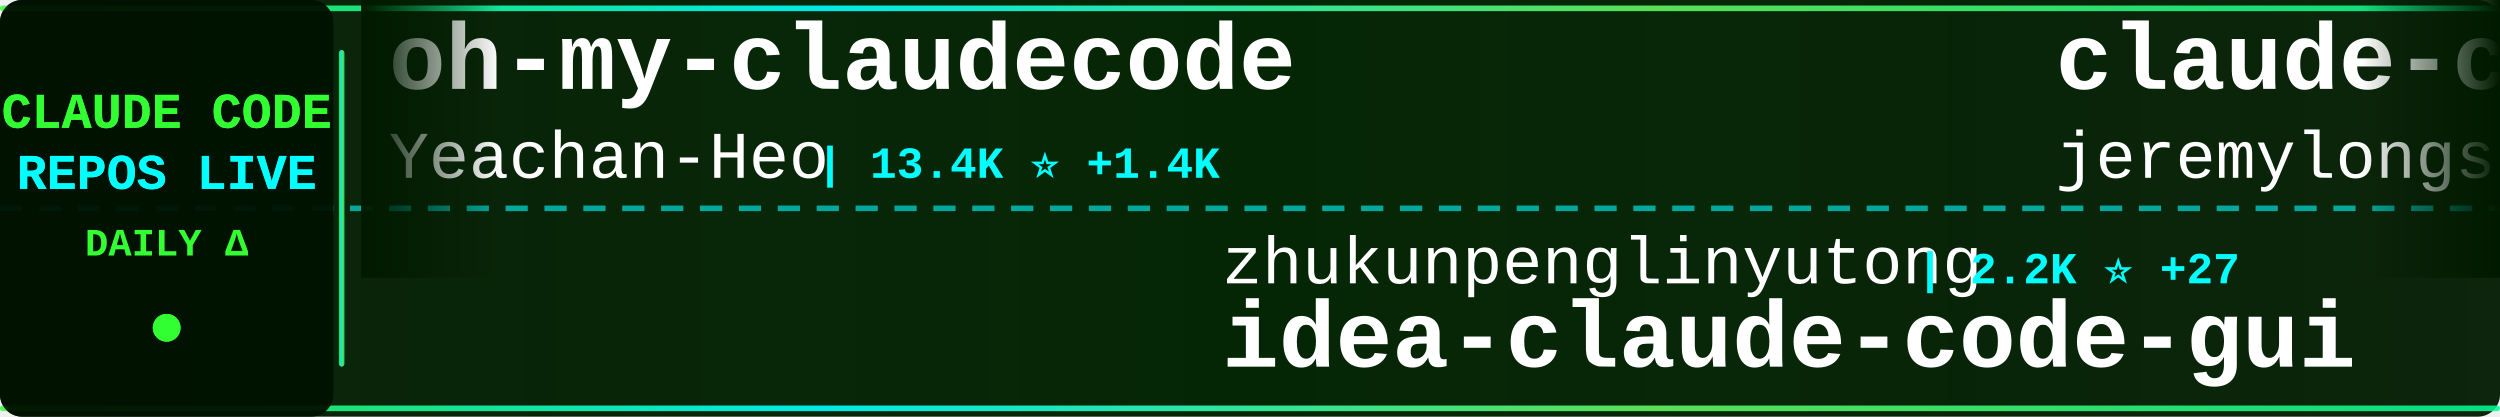
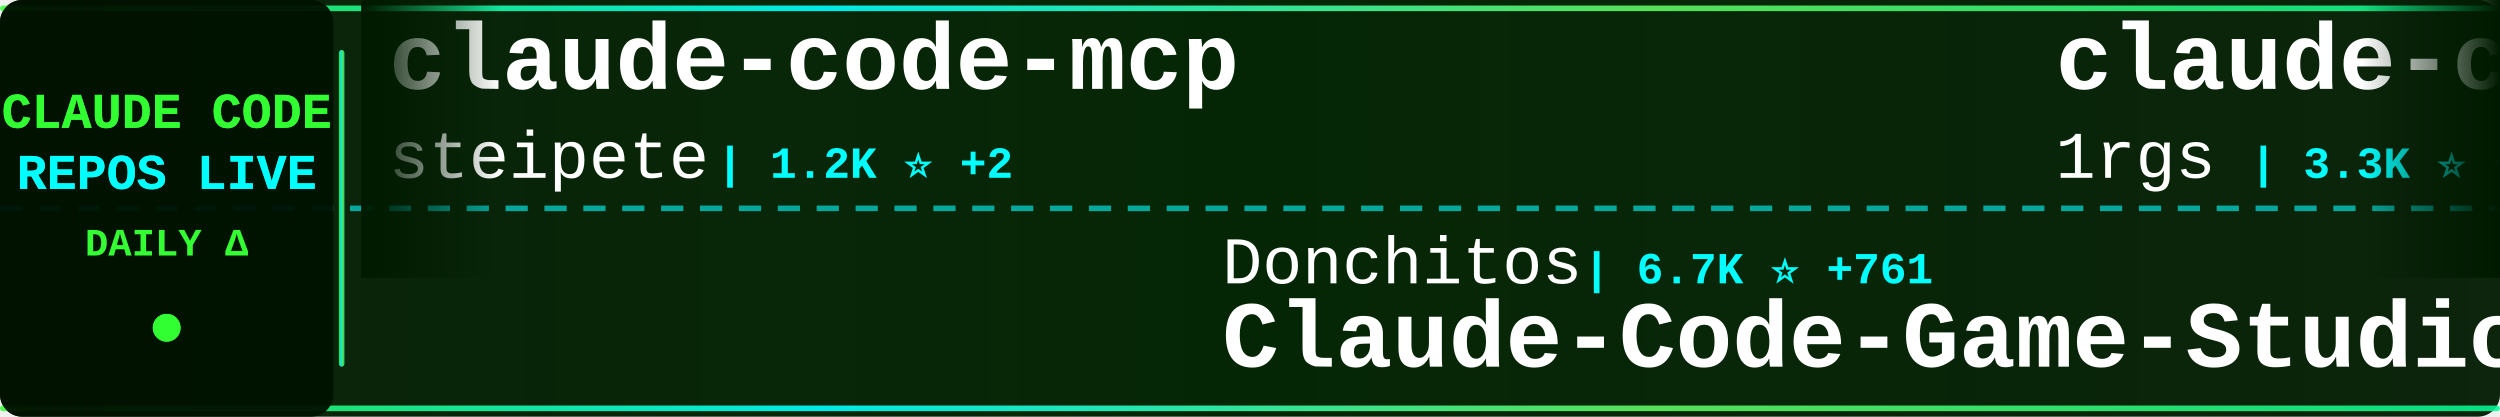
<svg xmlns="http://www.w3.org/2000/svg" width="900" height="150">
  <defs>
    <linearGradient id="tickerBg" x1="0%" y1="0%" x2="100%" y2="0%">
      <stop offset="0%" style="stop-color:#001a00;stop-opacity:0.95" />
      <stop offset="50%" style="stop-color:#002200;stop-opacity:0.98" />
      <stop offset="100%" style="stop-color:#001a00;stop-opacity:0.95" />
    </linearGradient>
    <linearGradient id="borderGrad" x1="0%" y1="0%" x2="100%" y2="0%">
      <stop offset="0%" style="stop-color:#33ff33;stop-opacity:0.85">
        <animate attributeName="stop-opacity" values="0.85;1;0.85" dur="2s" repeatCount="indefinite" />
      </stop>
      <stop offset="33%" style="stop-color:#00ffff;stop-opacity:0.9">
        <animate attributeName="stop-opacity" values="0.9;1;0.9" dur="2.2s" repeatCount="indefinite" />
      </stop>
      <stop offset="66%" style="stop-color:#66ff66;stop-opacity:0.85">
        <animate attributeName="stop-opacity" values="0.85;1;0.85" dur="1.8s" repeatCount="indefinite" />
      </stop>
      <stop offset="100%" style="stop-color:#00ff99;stop-opacity:0.85">
        <animate attributeName="stop-opacity" values="0.85;1;0.85" dur="2s" repeatCount="indefinite" />
      </stop>
    </linearGradient>
    <filter id="textGlow">
      <feGaussianBlur stdDeviation="0.1" result="coloredBlur" />
      <feMerge>
        <feMergeNode in="coloredBlur" />
        <feMergeNode in="SourceGraphic" />
      </feMerge>
    </filter>
    <filter id="metricGlow">
      <feGaussianBlur stdDeviation="0.2" result="coloredBlur" />
      <feMerge>
        <feMergeNode in="coloredBlur" />
        <feMergeNode in="SourceGraphic" />
      </feMerge>
    </filter>
    <linearGradient id="leftFade" x1="0%" y1="0%" x2="100%" y2="0%">
      <stop offset="0%" style="stop-color:#001a00;stop-opacity:1" />
      <stop offset="100%" style="stop-color:#001a00;stop-opacity:0" />
    </linearGradient>
    <linearGradient id="rightFade" x1="0%" y1="0%" x2="100%" y2="0%">
      <stop offset="0%" style="stop-color:#001a00;stop-opacity:0" />
      <stop offset="100%" style="stop-color:#001a00;stop-opacity:1" />
    </linearGradient>
  </defs>
  <rect width="900" height="150" fill="url(#tickerBg)" rx="8" />
  <rect x="0" y="2" width="900" height="2" fill="url(#borderGrad)" rx="1" />
  <rect x="0" y="146" width="900" height="2" fill="url(#borderGrad)" rx="1" />
  <line x1="0" y1="75" x2="900" y2="75" stroke="#00ffff" stroke-width="2" stroke-dasharray="8 6" opacity="0.6" />
  <rect x="0" y="0" width="120" height="150" fill="#001100" opacity="0.95" rx="8" />
  <text x="60" y="46" font-family="'Courier New', monospace" font-size="18" font-weight="bold" fill="#33ff33" text-anchor="middle" filter="url(#textGlow)">
    CLAUDE CODE
  </text>
  <text x="60" y="68" font-family="'Courier New', monospace" font-size="18" font-weight="bold" fill="#00ffff" text-anchor="middle" filter="url(#textGlow)">
    REPOS LIVE
  </text>
  <text x="60" y="92" font-family="'Courier New', monospace" font-size="14" font-weight="bold" fill="#33ff33" text-anchor="middle">
    DAILY Δ
  </text>
  <circle cx="60" cy="118" r="5" fill="#33ff33" filter="url(#metricGlow)">
    <animate attributeName="r" values="4;6;4" dur="1.5s" repeatCount="indefinite" />
    <animate attributeName="opacity" values="0.6;1;0.6" dur="1.5s" repeatCount="indefinite" />
  </circle>
  <rect x="122" y="18" width="2" height="114" fill="url(#borderGrad)" rx="1" />
  <clipPath id="tickerClip">
    <rect x="130" y="0" width="770" height="150" />
  </clipPath>
  <g clip-path="url(#tickerClip)">
    <g id="tickerItems">
      <animateTransform attributeName="transform" attributeType="XML" type="translate" from="0 0" to="-3000 0" dur="54s" repeatCount="indefinite" />
      <g transform="translate(0, 0)">
-         <text x="140" y="32" font-family="'Courier New', monospace" font-size="34" font-weight="bold" fill="#ffffff">oh-my-claudecode</text>
-         <text x="140" y="64" font-family="'Courier New', monospace" font-size="24" font-weight="normal" fill="#ffffff" opacity="1.0">Yeachan-Heo</text>
-         <text x="294" y="64" font-family="'Courier New', monospace" font-size="16" font-weight="bold" fill="#00ffff"> | 13.4K ⭐ +1.4K</text>
+         <text x="140" y="32" font-family="'Courier New', monospace" font-size="34" font-weight="bold" fill="#ffffff">claude-code-mcp</text>
+         <text x="140" y="64" font-family="'Courier New', monospace" font-size="24" font-weight="normal" fill="#ffffff" opacity="1.0">steipete</text>
+         <text x="258" y="64" font-family="'Courier New', monospace" font-size="16" font-weight="bold" fill="#00ffff"> | 1.2K ⭐ +2</text>
      </g>
      <g transform="translate(300, 0)">
-         <text x="140" y="102" font-family="'Courier New', monospace" font-size="24" font-weight="normal" fill="#ffffff" opacity="1.0">zhukunpenglinyutong</text>
-         <text x="390" y="102" font-family="'Courier New', monospace" font-size="16" font-weight="bold" fill="#00ffff"> | 2.2K ⭐ +27</text>
-         <text x="140" y="132" font-family="'Courier New', monospace" font-size="34" font-weight="bold" fill="#ffffff">idea-claude-code-gui</text>
+         <text x="140" y="102" font-family="'Courier New', monospace" font-size="24" font-weight="normal" fill="#ffffff" opacity="1.0">Donchitos</text>
+         <text x="270" y="102" font-family="'Courier New', monospace" font-size="16" font-weight="bold" fill="#00ffff"> | 6.7K ⭐ +761</text>
+         <text x="140" y="132" font-family="'Courier New', monospace" font-size="34" font-weight="bold" fill="#ffffff">Claude-Code-Game-Studios</text>
      </g>
      <g transform="translate(600, 0)">
-         <text x="140" y="32" font-family="'Courier New', monospace" font-size="34" font-weight="bold" fill="#ffffff">claude-code-plugins-plus...</text>
-         <text x="140" y="64" font-family="'Courier New', monospace" font-size="24" font-weight="normal" fill="#ffffff" opacity="1.0">jeremylongshore</text>
-         <text x="342" y="64" font-family="'Courier New', monospace" font-size="16" font-weight="bold" fill="#00ffff"> | 1.7K ⭐ +8</text>
+         <text x="140" y="32" font-family="'Courier New', monospace" font-size="34" font-weight="bold" fill="#ffffff">claude-code-proxy</text>
+         <text x="140" y="64" font-family="'Courier New', monospace" font-size="24" font-weight="normal" fill="#ffffff" opacity="1.0">1rgs</text>
+         <text x="210" y="64" font-family="'Courier New', monospace" font-size="16" font-weight="bold" fill="#00ffff"> | 3.3K ⭐ +10</text>
      </g>
      <g transform="translate(900, 0)">
-         <text x="140" y="102" font-family="'Courier New', monospace" font-size="24" font-weight="normal" fill="#ffffff" opacity="1.0">andrepimenta</text>
-         <text x="306" y="102" font-family="'Courier New', monospace" font-size="16" font-weight="bold" fill="#00ffff"> | 1.0K ⭐ +3</text>
-         <text x="140" y="132" font-family="'Courier New', monospace" font-size="34" font-weight="bold" fill="#ffffff">claude-code-chat</text>
+         <text x="140" y="102" font-family="'Courier New', monospace" font-size="24" font-weight="normal" fill="#ffffff" opacity="1.0">anthropics</text>
+         <text x="282" y="102" font-family="'Courier New', monospace" font-size="16" font-weight="bold" fill="#00ffff"> | 83.5K ⭐ +432</text>
+         <text x="140" y="132" font-family="'Courier New', monospace" font-size="34" font-weight="bold" fill="#ffffff">claude-code</text>
      </g>
      <g transform="translate(1200, 0)">
-         <text x="140" y="32" font-family="'Courier New', monospace" font-size="34" font-weight="bold" fill="#ffffff">claude_code_bridge</text>
-         <text x="140" y="64" font-family="'Courier New', monospace" font-size="24" font-weight="normal" fill="#ffffff" opacity="1.0">bfly123</text>
-         <text x="246" y="64" font-family="'Courier New', monospace" font-size="16" font-weight="bold" fill="#00ffff"> | 1.9K ⭐ +25</text>
+         <text x="140" y="32" font-family="'Courier New', monospace" font-size="34" font-weight="bold" fill="#ffffff">claude-code-hooks-multi-...</text>
+         <text x="140" y="64" font-family="'Courier New', monospace" font-size="24" font-weight="normal" fill="#ffffff" opacity="1.0">disler</text>
+         <text x="234" y="64" font-family="'Courier New', monospace" font-size="16" font-weight="bold" fill="#00ffff"> | 1.3K ⭐ +4</text>
      </g>
      <g transform="translate(1500, 0)">
-         <text x="140" y="102" font-family="'Courier New', monospace" font-size="24" font-weight="normal" fill="#ffffff" opacity="1.0">anomalyco</text>
-         <text x="270" y="102" font-family="'Courier New', monospace" font-size="16" font-weight="bold" fill="#00ffff"> | 131.3K ⭐ +614</text>
-         <text x="140" y="132" font-family="'Courier New', monospace" font-size="34" font-weight="bold" fill="#ffffff">opencode</text>
+         <text x="140" y="102" font-family="'Courier New', monospace" font-size="24" font-weight="normal" fill="#ffffff" opacity="1.0">bfly123</text>
+         <text x="246" y="102" font-family="'Courier New', monospace" font-size="16" font-weight="bold" fill="#00ffff"> | 1.9K ⭐ +22</text>
+         <text x="140" y="132" font-family="'Courier New', monospace" font-size="34" font-weight="bold" fill="#ffffff">claude_code_bridge</text>
      </g>
      <g transform="translate(1800, 0)">
-         <text x="140" y="32" font-family="'Courier New', monospace" font-size="34" font-weight="bold" fill="#ffffff">superpowers</text>
-         <text x="140" y="64" font-family="'Courier New', monospace" font-size="24" font-weight="normal" fill="#ffffff" opacity="1.0">obra</text>
-         <text x="210" y="64" font-family="'Courier New', monospace" font-size="16" font-weight="bold" fill="#00ffff"> | 117.4K ⭐ +2.7K</text>
+         <text x="140" y="32" font-family="'Courier New', monospace" font-size="34" font-weight="bold" fill="#ffffff">Auto-claude-code-researc...</text>
+         <text x="140" y="64" font-family="'Courier New', monospace" font-size="24" font-weight="normal" fill="#ffffff" opacity="1.0">wanshuiyin</text>
+         <text x="282" y="64" font-family="'Courier New', monospace" font-size="16" font-weight="bold" fill="#00ffff"> | 4.4K ⭐ +148</text>
      </g>
      <g transform="translate(2100, 0)">
-         <text x="140" y="102" font-family="'Courier New', monospace" font-size="24" font-weight="normal" fill="#ffffff" opacity="1.0">wanshuiyin</text>
-         <text x="282" y="102" font-family="'Courier New', monospace" font-size="16" font-weight="bold" fill="#00ffff"> | 4.4K ⭐ +174</text>
-         <text x="140" y="132" font-family="'Courier New', monospace" font-size="34" font-weight="bold" fill="#ffffff">Auto-claude-code-researc...</text>
+         <text x="140" y="102" font-family="'Courier New', monospace" font-size="24" font-weight="normal" fill="#ffffff" opacity="1.0">router-for-me</text>
+         <text x="318" y="102" font-family="'Courier New', monospace" font-size="16" font-weight="bold" fill="#00ffff"> | 20.7K ⭐ +280</text>
+         <text x="140" y="132" font-family="'Courier New', monospace" font-size="34" font-weight="bold" fill="#ffffff">CLIProxyAPI</text>
      </g>
      <g transform="translate(2400, 0)">
-         <text x="140" y="32" font-family="'Courier New', monospace" font-size="34" font-weight="bold" fill="#ffffff">claude-code-subagents</text>
-         <text x="140" y="64" font-family="'Courier New', monospace" font-size="24" font-weight="normal" fill="#ffffff" opacity="1.0">0xfurai</text>
-         <text x="246" y="64" font-family="'Courier New', monospace" font-size="16" font-weight="bold" fill="#00ffff"> | 798 ⭐ +1</text>
+         <text x="140" y="32" font-family="'Courier New', monospace" font-size="34" font-weight="bold" fill="#ffffff">claude-agent-sdk-demos</text>
+         <text x="140" y="64" font-family="'Courier New', monospace" font-size="24" font-weight="normal" fill="#ffffff" opacity="1.0">anthropics</text>
+         <text x="282" y="64" font-family="'Courier New', monospace" font-size="16" font-weight="bold" fill="#00ffff"> | 1.9K ⭐ +23</text>
      </g>
      <g transform="translate(2700, 0)">
-         <text x="140" y="102" font-family="'Courier New', monospace" font-size="24" font-weight="normal" fill="#ffffff" opacity="1.0">farion1231</text>
-         <text x="282" y="102" font-family="'Courier New', monospace" font-size="16" font-weight="bold" fill="#00ffff"> | 34.3K ⭐ +538</text>
-         <text x="140" y="132" font-family="'Courier New', monospace" font-size="34" font-weight="bold" fill="#ffffff">cc-switch</text>
+         <text x="140" y="102" font-family="'Courier New', monospace" font-size="24" font-weight="normal" fill="#ffffff" opacity="1.0">diet103</text>
+         <text x="246" y="102" font-family="'Courier New', monospace" font-size="16" font-weight="bold" fill="#00ffff"> | 9.4K ⭐ +10</text>
+         <text x="140" y="132" font-family="'Courier New', monospace" font-size="34" font-weight="bold" fill="#ffffff">claude-code-infrastructu...</text>
      </g>
      <g transform="translate(3000, 0)">
-         <text x="140" y="32" font-family="'Courier New', monospace" font-size="34" font-weight="bold" fill="#ffffff">oh-my-claudecode</text>
-         <text x="140" y="64" font-family="'Courier New', monospace" font-size="24" font-weight="normal" fill="#ffffff" opacity="1.0">Yeachan-Heo</text>
-         <text x="294" y="64" font-family="'Courier New', monospace" font-size="16" font-weight="bold" fill="#00ffff"> | 13.4K ⭐ +1.4K</text>
+         <text x="140" y="32" font-family="'Courier New', monospace" font-size="34" font-weight="bold" fill="#ffffff">claude-code-mcp</text>
+         <text x="140" y="64" font-family="'Courier New', monospace" font-size="24" font-weight="normal" fill="#ffffff" opacity="1.0">steipete</text>
+         <text x="258" y="64" font-family="'Courier New', monospace" font-size="16" font-weight="bold" fill="#00ffff"> | 1.2K ⭐ +2</text>
      </g>
      <g transform="translate(3300, 0)">
-         <text x="140" y="102" font-family="'Courier New', monospace" font-size="24" font-weight="normal" fill="#ffffff" opacity="1.0">zhukunpenglinyutong</text>
-         <text x="390" y="102" font-family="'Courier New', monospace" font-size="16" font-weight="bold" fill="#00ffff"> | 2.2K ⭐ +27</text>
-         <text x="140" y="132" font-family="'Courier New', monospace" font-size="34" font-weight="bold" fill="#ffffff">idea-claude-code-gui</text>
+         <text x="140" y="102" font-family="'Courier New', monospace" font-size="24" font-weight="normal" fill="#ffffff" opacity="1.0">Donchitos</text>
+         <text x="270" y="102" font-family="'Courier New', monospace" font-size="16" font-weight="bold" fill="#00ffff"> | 6.7K ⭐ +761</text>
+         <text x="140" y="132" font-family="'Courier New', monospace" font-size="34" font-weight="bold" fill="#ffffff">Claude-Code-Game-Studios</text>
      </g>
      <g transform="translate(3600, 0)">
-         <text x="140" y="32" font-family="'Courier New', monospace" font-size="34" font-weight="bold" fill="#ffffff">claude-code-plugins-plus...</text>
-         <text x="140" y="64" font-family="'Courier New', monospace" font-size="24" font-weight="normal" fill="#ffffff" opacity="1.0">jeremylongshore</text>
-         <text x="342" y="64" font-family="'Courier New', monospace" font-size="16" font-weight="bold" fill="#00ffff"> | 1.7K ⭐ +8</text>
+         <text x="140" y="32" font-family="'Courier New', monospace" font-size="34" font-weight="bold" fill="#ffffff">claude-code-proxy</text>
+         <text x="140" y="64" font-family="'Courier New', monospace" font-size="24" font-weight="normal" fill="#ffffff" opacity="1.0">1rgs</text>
+         <text x="210" y="64" font-family="'Courier New', monospace" font-size="16" font-weight="bold" fill="#00ffff"> | 3.3K ⭐ +10</text>
      </g>
      <g transform="translate(3900, 0)">
-         <text x="140" y="102" font-family="'Courier New', monospace" font-size="24" font-weight="normal" fill="#ffffff" opacity="1.0">andrepimenta</text>
-         <text x="306" y="102" font-family="'Courier New', monospace" font-size="16" font-weight="bold" fill="#00ffff"> | 1.0K ⭐ +3</text>
-         <text x="140" y="132" font-family="'Courier New', monospace" font-size="34" font-weight="bold" fill="#ffffff">claude-code-chat</text>
+         <text x="140" y="102" font-family="'Courier New', monospace" font-size="24" font-weight="normal" fill="#ffffff" opacity="1.0">anthropics</text>
+         <text x="282" y="102" font-family="'Courier New', monospace" font-size="16" font-weight="bold" fill="#00ffff"> | 83.5K ⭐ +432</text>
+         <text x="140" y="132" font-family="'Courier New', monospace" font-size="34" font-weight="bold" fill="#ffffff">claude-code</text>
      </g>
    </g>
  </g>
  <rect x="130" y="0" width="50" height="100" fill="url(#leftFade)" />
  <rect x="850" y="0" width="50" height="100" fill="url(#rightFade)" />
</svg>
